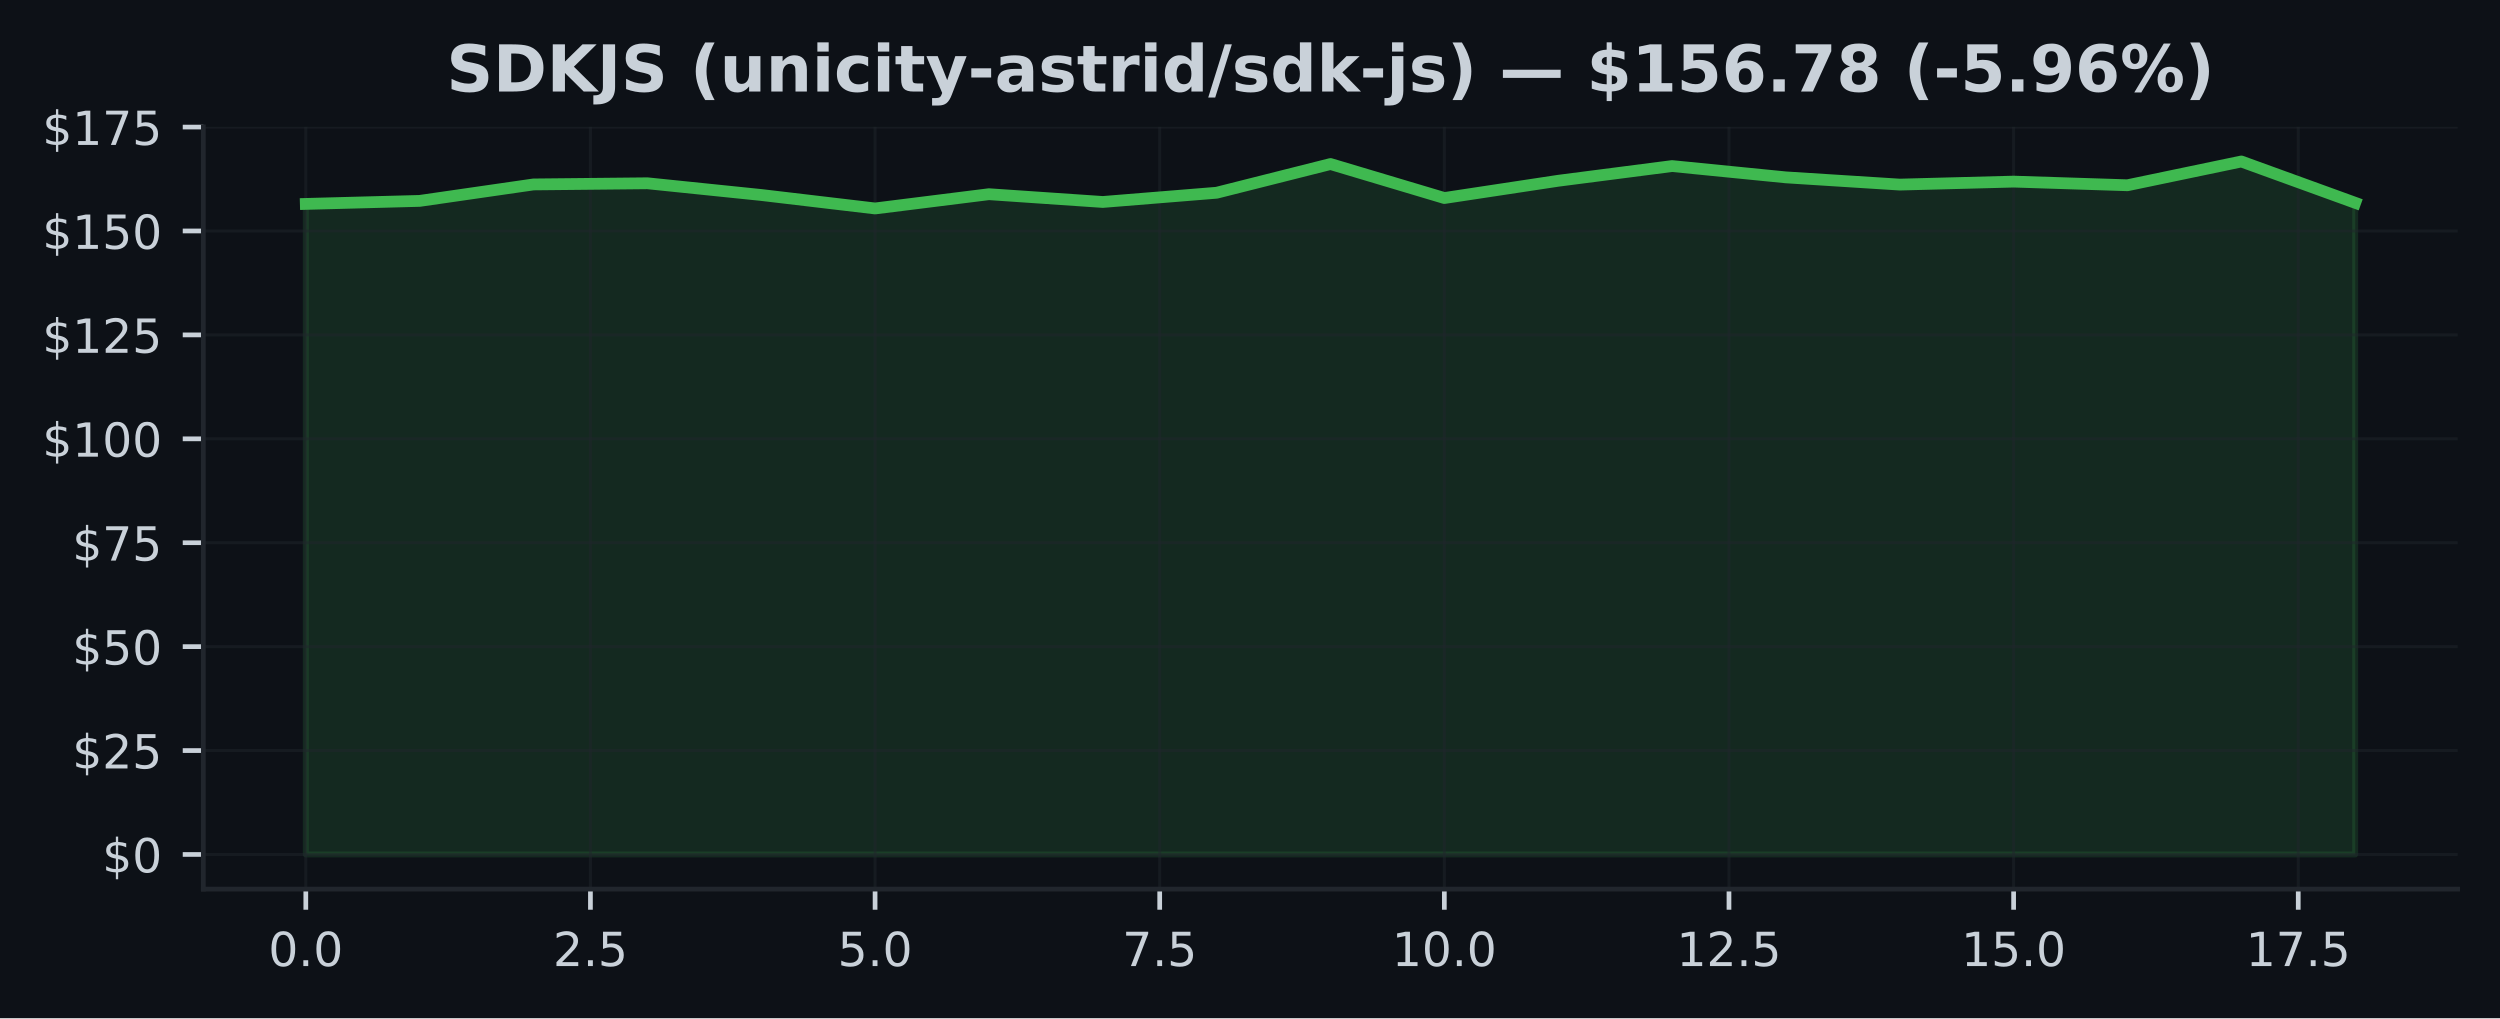
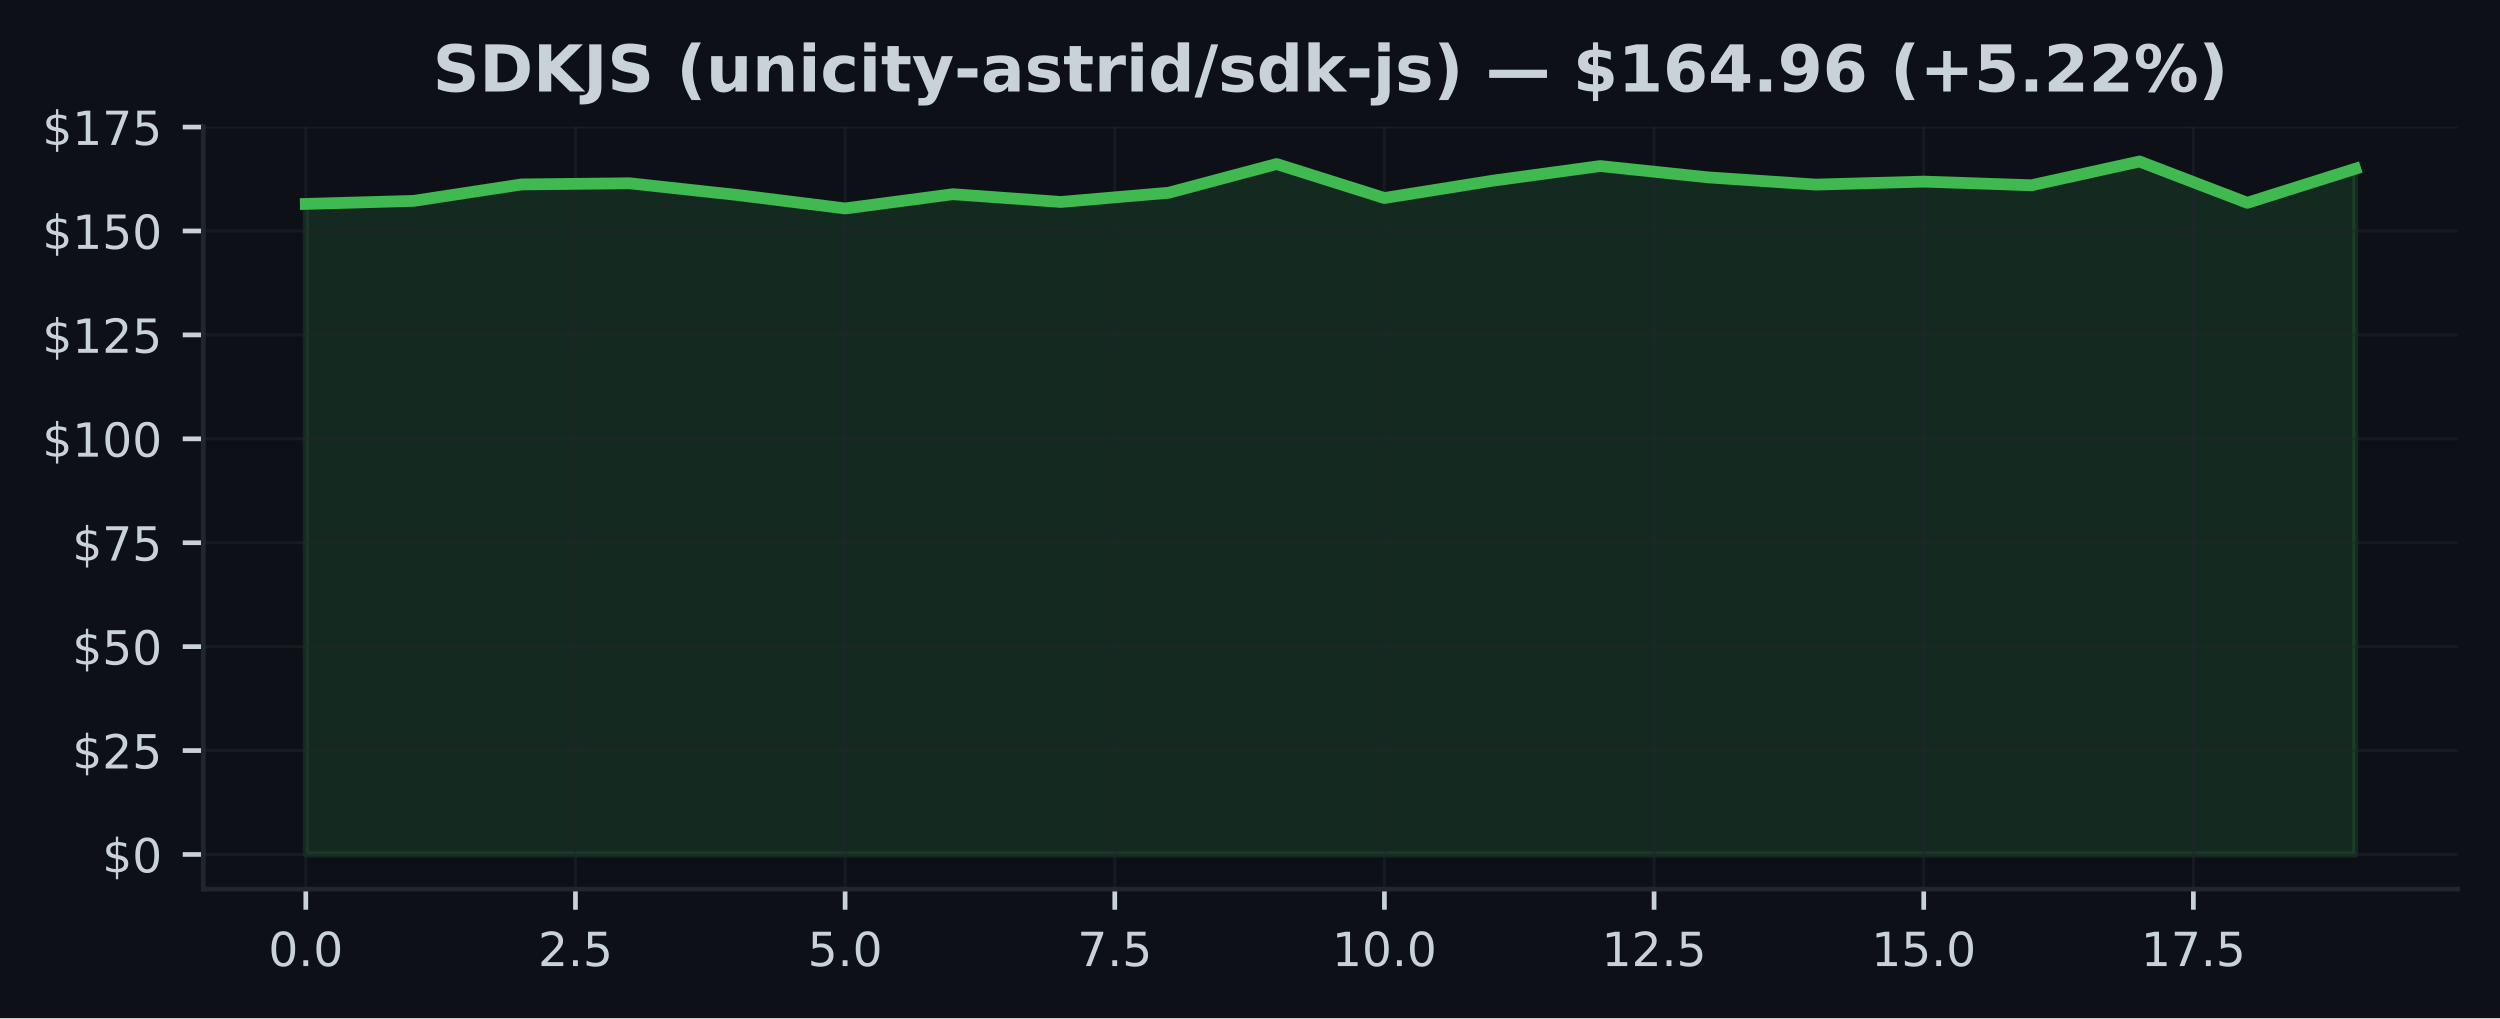
<svg xmlns="http://www.w3.org/2000/svg" xmlns:xlink="http://www.w3.org/1999/xlink" width="424.91pt" height="173.061pt" viewBox="0 0 424.91 173.061" version="1.1">
  <defs>
    <style type="text/css">*{stroke-linejoin: round; stroke-linecap: butt}</style>
  </defs>
  <g id="figure_1">
    <g id="patch_1">
      <path d="M 0 173.061  L 424.91 173.061  L 424.91 0  L 0 0  z " style="fill: #0d1117" />
    </g>
    <g id="axes_1">
      <g id="patch_2">
        <path d="M 34.56 151.118  L 417.71 151.118  L 417.71 21.558  L 34.56 21.558  z " style="fill: #0d1117" />
      </g>
      <g id="FillBetweenPolyCollection_1">
        <defs>
-           <path id="ma0d7b1b815" d="M 51.976 -27.832  L 51.976 -138.4  L 71.327 -138.916  L 90.678 -141.714  L 110.029 -141.912  L 129.38 -139.919  L 148.731 -137.63  L 168.082 -140.054  L 187.433 -138.732  L 206.784 -140.301  L 226.135 -145.182  L 245.486 -139.404  L 264.837 -142.335  L 284.188 -144.836  L 303.539 -142.915  L 322.89 -141.685  L 342.241 -142.194  L 361.592 -141.572  L 380.943 -145.613  L 400.294 -138.591  L 400.294 -27.832  L 400.294 -27.832  L 380.943 -27.832  L 361.592 -27.832  L 342.241 -27.832  L 322.89 -27.832  L 303.539 -27.832  L 284.188 -27.832  L 264.837 -27.832  L 245.486 -27.832  L 226.135 -27.832  L 206.784 -27.832  L 187.433 -27.832  L 168.082 -27.832  L 148.731 -27.832  L 129.38 -27.832  L 110.029 -27.832  L 90.678 -27.832  L 71.327 -27.832  L 51.976 -27.832  z " style="stroke: #3fb950; stroke-opacity: 0.15" />
+           <path id="m9931faa95c" d="M 51.976 -27.832  L 51.976 -138.4  L 70.308 -138.916  L 88.641 -141.714  L 106.974 -141.912  L 125.306 -139.919  L 143.639 -137.63  L 161.971 -140.054  L 180.304 -138.732  L 198.636 -140.301  L 216.969 -145.182  L 235.301 -139.404  L 253.634 -142.335  L 271.966 -144.836  L 290.299 -142.915  L 308.631 -141.685  L 326.964 -142.194  L 345.296 -141.572  L 363.629 -145.613  L 381.962 -138.591  L 400.294 -144.37  L 400.294 -27.832  L 400.294 -27.832  L 381.962 -27.832  L 363.629 -27.832  L 345.296 -27.832  L 326.964 -27.832  L 308.631 -27.832  L 290.299 -27.832  L 271.966 -27.832  L 253.634 -27.832  L 235.301 -27.832  L 216.969 -27.832  L 198.636 -27.832  L 180.304 -27.832  L 161.971 -27.832  L 143.639 -27.832  L 125.306 -27.832  L 106.974 -27.832  L 88.641 -27.832  L 70.308 -27.832  L 51.976 -27.832  z " style="stroke: #3fb950; stroke-opacity: 0.15" />
        </defs>
-         <g clip-path="url(#pf206617512)">
-           <use xlink:href="#ma0d7b1b815" x="0" y="173.061" style="fill: #3fb950; fill-opacity: 0.15; stroke: #3fb950; stroke-opacity: 0.15" />
+         <g clip-path="url(#pd85b225195)">
+           <use xlink:href="#m9931faa95c" x="0" y="173.061" style="fill: #3fb950; fill-opacity: 0.15; stroke: #3fb950; stroke-opacity: 0.15" />
        </g>
      </g>
      <g id="matplotlib.axis_1">
        <g id="xtick_1">
          <g id="line2d_1">
-             <path d="M 51.976 151.118  L 51.976 21.558  " clip-path="url(#pf206617512)" style="fill: none; stroke: #21262d; stroke-opacity: 0.5; stroke-width: 0.5; stroke-linecap: square" />
+             <path d="M 51.976 151.118  L 51.976 21.558  " clip-path="url(#pd85b225195)" style="fill: none; stroke: #21262d; stroke-opacity: 0.5; stroke-width: 0.5; stroke-linecap: square" />
          </g>
          <g id="line2d_2">
            <defs>
-               <path id="m8d037a7814" d="M 0 0  L 0 3.5  " style="stroke: #c9d1d9; stroke-width: 0.8" />
+               <path id="mf143a90507" d="M 0 0  L 0 3.5  " style="stroke: #c9d1d9; stroke-width: 0.8" />
            </defs>
            <g>
-               <use xlink:href="#m8d037a7814" x="51.976" y="151.118" style="fill: #c9d1d9; stroke: #c9d1d9; stroke-width: 0.8" />
+               <use xlink:href="#mf143a90507" x="51.976" y="151.118" style="fill: #c9d1d9; stroke: #c9d1d9; stroke-width: 0.8" />
            </g>
          </g>
          <g id="text_1">
            <g style="fill: #c9d1d9" transform="translate(45.61466 164.197) scale(0.08 -0.08)">
              <defs>
                <path id="DejaVuSans-30" d="M 2034 4250  Q 1547 4250 1301 3770  Q 1056 3291 1056 2328  Q 1056 1369 1301 889  Q 1547 409 2034 409  Q 2525 409 2770 889  Q 3016 1369 3016 2328  Q 3016 3291 2770 3770  Q 2525 4250 2034 4250  z M 2034 4750  Q 2819 4750 3233 4129  Q 3647 3509 3647 2328  Q 3647 1150 3233 529  Q 2819 -91 2034 -91  Q 1250 -91 836 529  Q 422 1150 422 2328  Q 422 3509 836 4129  Q 1250 4750 2034 4750  z " transform="scale(0.015625)" />
                <path id="DejaVuSans-2e" d="M 684 794  L 1344 794  L 1344 0  L 684 0  L 684 794  z " transform="scale(0.015625)" />
              </defs>
              <use xlink:href="#DejaVuSans-30" />
              <use xlink:href="#DejaVuSans-2e" transform="translate(63.62305 0)" />
              <use xlink:href="#DejaVuSans-30" transform="translate(95.41016 0)" />
            </g>
          </g>
        </g>
        <g id="xtick_2">
          <g id="line2d_3">
-             <path d="M 100.353 151.118  L 100.353 21.558  " clip-path="url(#pf206617512)" style="fill: none; stroke: #21262d; stroke-opacity: 0.5; stroke-width: 0.5; stroke-linecap: square" />
+             <path d="M 97.807 151.118  L 97.807 21.558  " clip-path="url(#pd85b225195)" style="fill: none; stroke: #21262d; stroke-opacity: 0.5; stroke-width: 0.5; stroke-linecap: square" />
          </g>
          <g id="line2d_4">
            <g>
-               <use xlink:href="#m8d037a7814" x="100.353" y="151.118" style="fill: #c9d1d9; stroke: #c9d1d9; stroke-width: 0.8" />
+               <use xlink:href="#mf143a90507" x="97.807" y="151.118" style="fill: #c9d1d9; stroke: #c9d1d9; stroke-width: 0.8" />
            </g>
          </g>
          <g id="text_2">
-             <g style="fill: #c9d1d9" transform="translate(93.99218 164.197) scale(0.08 -0.08)">
+             <g style="fill: #c9d1d9" transform="translate(91.446 164.197) scale(0.08 -0.08)">
              <defs>
                <path id="DejaVuSans-32" d="M 1228 531  L 3431 531  L 3431 0  L 469 0  L 469 531  Q 828 903 1448 1529  Q 2069 2156 2228 2338  Q 2531 2678 2651 2914  Q 2772 3150 2772 3378  Q 2772 3750 2511 3984  Q 2250 4219 1831 4219  Q 1534 4219 1204 4116  Q 875 4013 500 3803  L 500 4441  Q 881 4594 1212 4672  Q 1544 4750 1819 4750  Q 2544 4750 2975 4387  Q 3406 4025 3406 3419  Q 3406 3131 3298 2873  Q 3191 2616 2906 2266  Q 2828 2175 2409 1742  Q 1991 1309 1228 531  z " transform="scale(0.015625)" />
                <path id="DejaVuSans-35" d="M 691 4666  L 3169 4666  L 3169 4134  L 1269 4134  L 1269 2991  Q 1406 3038 1543 3061  Q 1681 3084 1819 3084  Q 2600 3084 3056 2656  Q 3513 2228 3513 1497  Q 3513 744 3044 326  Q 2575 -91 1722 -91  Q 1428 -91 1123 -41  Q 819 9 494 109  L 494 744  Q 775 591 1075 516  Q 1375 441 1709 441  Q 2250 441 2565 725  Q 2881 1009 2881 1497  Q 2881 1984 2565 2268  Q 2250 2553 1709 2553  Q 1456 2553 1204 2497  Q 953 2441 691 2322  L 691 4666  z " transform="scale(0.015625)" />
              </defs>
              <use xlink:href="#DejaVuSans-32" />
              <use xlink:href="#DejaVuSans-2e" transform="translate(63.62305 0)" />
              <use xlink:href="#DejaVuSans-35" transform="translate(95.41016 0)" />
            </g>
          </g>
        </g>
        <g id="xtick_3">
          <g id="line2d_5">
-             <path d="M 148.731 151.118  L 148.731 21.558  " clip-path="url(#pf206617512)" style="fill: none; stroke: #21262d; stroke-opacity: 0.5; stroke-width: 0.5; stroke-linecap: square" />
+             <path d="M 143.639 151.118  L 143.639 21.558  " clip-path="url(#pd85b225195)" style="fill: none; stroke: #21262d; stroke-opacity: 0.5; stroke-width: 0.5; stroke-linecap: square" />
          </g>
          <g id="line2d_6">
            <g>
-               <use xlink:href="#m8d037a7814" x="148.731" y="151.118" style="fill: #c9d1d9; stroke: #c9d1d9; stroke-width: 0.8" />
+               <use xlink:href="#mf143a90507" x="143.639" y="151.118" style="fill: #c9d1d9; stroke: #c9d1d9; stroke-width: 0.8" />
            </g>
          </g>
          <g id="text_3">
-             <g style="fill: #c9d1d9" transform="translate(142.3697 164.197) scale(0.08 -0.08)">
+             <g style="fill: #c9d1d9" transform="translate(137.2773 164.197) scale(0.08 -0.08)">
              <use xlink:href="#DejaVuSans-35" />
              <use xlink:href="#DejaVuSans-2e" transform="translate(63.62305 0)" />
              <use xlink:href="#DejaVuSans-30" transform="translate(95.41016 0)" />
            </g>
          </g>
        </g>
        <g id="xtick_4">
          <g id="line2d_7">
-             <path d="M 197.108 151.118  L 197.108 21.558  " clip-path="url(#pf206617512)" style="fill: none; stroke: #21262d; stroke-opacity: 0.5; stroke-width: 0.5; stroke-linecap: square" />
+             <path d="M 189.47 151.118  L 189.47 21.558  " clip-path="url(#pd85b225195)" style="fill: none; stroke: #21262d; stroke-opacity: 0.5; stroke-width: 0.5; stroke-linecap: square" />
          </g>
          <g id="line2d_8">
            <g>
-               <use xlink:href="#m8d037a7814" x="197.108" y="151.118" style="fill: #c9d1d9; stroke: #c9d1d9; stroke-width: 0.8" />
+               <use xlink:href="#mf143a90507" x="189.47" y="151.118" style="fill: #c9d1d9; stroke: #c9d1d9; stroke-width: 0.8" />
            </g>
          </g>
          <g id="text_4">
-             <g style="fill: #c9d1d9" transform="translate(190.7472 164.197) scale(0.08 -0.08)">
+             <g style="fill: #c9d1d9" transform="translate(183.1087 164.197) scale(0.08 -0.08)">
              <defs>
                <path id="DejaVuSans-37" d="M 525 4666  L 3525 4666  L 3525 4397  L 1831 0  L 1172 0  L 2766 4134  L 525 4134  L 525 4666  z " transform="scale(0.015625)" />
              </defs>
              <use xlink:href="#DejaVuSans-37" />
              <use xlink:href="#DejaVuSans-2e" transform="translate(63.62305 0)" />
              <use xlink:href="#DejaVuSans-35" transform="translate(95.41016 0)" />
            </g>
          </g>
        </g>
        <g id="xtick_5">
          <g id="line2d_9">
-             <path d="M 245.486 151.118  L 245.486 21.558  " clip-path="url(#pf206617512)" style="fill: none; stroke: #21262d; stroke-opacity: 0.5; stroke-width: 0.5; stroke-linecap: square" />
+             <path d="M 235.301 151.118  L 235.301 21.558  " clip-path="url(#pd85b225195)" style="fill: none; stroke: #21262d; stroke-opacity: 0.5; stroke-width: 0.5; stroke-linecap: square" />
          </g>
          <g id="line2d_10">
            <g>
-               <use xlink:href="#m8d037a7814" x="245.486" y="151.118" style="fill: #c9d1d9; stroke: #c9d1d9; stroke-width: 0.8" />
+               <use xlink:href="#mf143a90507" x="235.301" y="151.118" style="fill: #c9d1d9; stroke: #c9d1d9; stroke-width: 0.8" />
            </g>
          </g>
          <g id="text_5">
-             <g style="fill: #c9d1d9" transform="translate(236.5798 164.197) scale(0.08 -0.08)">
+             <g style="fill: #c9d1d9" transform="translate(226.395 164.197) scale(0.08 -0.08)">
              <defs>
                <path id="DejaVuSans-31" d="M 794 531  L 1825 531  L 1825 4091  L 703 3866  L 703 4441  L 1819 4666  L 2450 4666  L 2450 531  L 3481 531  L 3481 0  L 794 0  L 794 531  z " transform="scale(0.015625)" />
              </defs>
              <use xlink:href="#DejaVuSans-31" />
              <use xlink:href="#DejaVuSans-30" transform="translate(63.62305 0)" />
              <use xlink:href="#DejaVuSans-2e" transform="translate(127.2461 0)" />
              <use xlink:href="#DejaVuSans-30" transform="translate(159.0332 0)" />
            </g>
          </g>
        </g>
        <g id="xtick_6">
          <g id="line2d_11">
-             <path d="M 293.864 151.118  L 293.864 21.558  " clip-path="url(#pf206617512)" style="fill: none; stroke: #21262d; stroke-opacity: 0.5; stroke-width: 0.5; stroke-linecap: square" />
+             <path d="M 281.133 151.118  L 281.133 21.558  " clip-path="url(#pd85b225195)" style="fill: none; stroke: #21262d; stroke-opacity: 0.5; stroke-width: 0.5; stroke-linecap: square" />
          </g>
          <g id="line2d_12">
            <g>
-               <use xlink:href="#m8d037a7814" x="293.864" y="151.118" style="fill: #c9d1d9; stroke: #c9d1d9; stroke-width: 0.8" />
+               <use xlink:href="#mf143a90507" x="281.133" y="151.118" style="fill: #c9d1d9; stroke: #c9d1d9; stroke-width: 0.8" />
            </g>
          </g>
          <g id="text_6">
-             <g style="fill: #c9d1d9" transform="translate(284.9573 164.197) scale(0.08 -0.08)">
+             <g style="fill: #c9d1d9" transform="translate(272.2264 164.197) scale(0.08 -0.08)">
              <use xlink:href="#DejaVuSans-31" />
              <use xlink:href="#DejaVuSans-32" transform="translate(63.62305 0)" />
              <use xlink:href="#DejaVuSans-2e" transform="translate(127.2461 0)" />
              <use xlink:href="#DejaVuSans-35" transform="translate(159.0332 0)" />
            </g>
          </g>
        </g>
        <g id="xtick_7">
          <g id="line2d_13">
-             <path d="M 342.241 151.118  L 342.241 21.558  " clip-path="url(#pf206617512)" style="fill: none; stroke: #21262d; stroke-opacity: 0.5; stroke-width: 0.5; stroke-linecap: square" />
+             <path d="M 326.964 151.118  L 326.964 21.558  " clip-path="url(#pd85b225195)" style="fill: none; stroke: #21262d; stroke-opacity: 0.5; stroke-width: 0.5; stroke-linecap: square" />
          </g>
          <g id="line2d_14">
            <g>
-               <use xlink:href="#m8d037a7814" x="342.241" y="151.118" style="fill: #c9d1d9; stroke: #c9d1d9; stroke-width: 0.8" />
+               <use xlink:href="#mf143a90507" x="326.964" y="151.118" style="fill: #c9d1d9; stroke: #c9d1d9; stroke-width: 0.8" />
            </g>
          </g>
          <g id="text_7">
-             <g style="fill: #c9d1d9" transform="translate(333.3348 164.197) scale(0.08 -0.08)">
+             <g style="fill: #c9d1d9" transform="translate(318.0577 164.197) scale(0.08 -0.08)">
              <use xlink:href="#DejaVuSans-31" />
              <use xlink:href="#DejaVuSans-35" transform="translate(63.62305 0)" />
              <use xlink:href="#DejaVuSans-2e" transform="translate(127.2461 0)" />
              <use xlink:href="#DejaVuSans-30" transform="translate(159.0332 0)" />
            </g>
          </g>
        </g>
        <g id="xtick_8">
          <g id="line2d_15">
-             <path d="M 390.619 151.118  L 390.619 21.558  " clip-path="url(#pf206617512)" style="fill: none; stroke: #21262d; stroke-opacity: 0.5; stroke-width: 0.5; stroke-linecap: square" />
+             <path d="M 372.795 151.118  L 372.795 21.558  " clip-path="url(#pd85b225195)" style="fill: none; stroke: #21262d; stroke-opacity: 0.5; stroke-width: 0.5; stroke-linecap: square" />
          </g>
          <g id="line2d_16">
            <g>
-               <use xlink:href="#m8d037a7814" x="390.619" y="151.118" style="fill: #c9d1d9; stroke: #c9d1d9; stroke-width: 0.8" />
+               <use xlink:href="#mf143a90507" x="372.795" y="151.118" style="fill: #c9d1d9; stroke: #c9d1d9; stroke-width: 0.8" />
            </g>
          </g>
          <g id="text_8">
-             <g style="fill: #c9d1d9" transform="translate(381.7123 164.197) scale(0.08 -0.08)">
+             <g style="fill: #c9d1d9" transform="translate(363.889 164.197) scale(0.08 -0.08)">
              <use xlink:href="#DejaVuSans-31" />
              <use xlink:href="#DejaVuSans-37" transform="translate(63.62305 0)" />
              <use xlink:href="#DejaVuSans-2e" transform="translate(127.2461 0)" />
              <use xlink:href="#DejaVuSans-35" transform="translate(159.0332 0)" />
            </g>
          </g>
        </g>
      </g>
      <g id="matplotlib.axis_2">
        <g id="ytick_1">
          <g id="line2d_17">
-             <path d="M 34.56 145.229  L 417.71 145.229  " clip-path="url(#pf206617512)" style="fill: none; stroke: #21262d; stroke-opacity: 0.5; stroke-width: 0.5; stroke-linecap: square" />
+             <path d="M 34.56 145.229  L 417.71 145.229  " clip-path="url(#pd85b225195)" style="fill: none; stroke: #21262d; stroke-opacity: 0.5; stroke-width: 0.5; stroke-linecap: square" />
          </g>
          <g id="line2d_18">
            <defs>
-               <path id="m731352c53a" d="M 0 0  L -3.5 0  " style="stroke: #c9d1d9; stroke-width: 0.8" />
+               <path id="m737c8ca50d" d="M 0 0  L -3.5 0  " style="stroke: #c9d1d9; stroke-width: 0.8" />
            </defs>
            <g>
-               <use xlink:href="#m731352c53a" x="34.56" y="145.229" style="fill: #c9d1d9; stroke: #c9d1d9; stroke-width: 0.8" />
+               <use xlink:href="#m737c8ca50d" x="34.56" y="145.229" style="fill: #c9d1d9; stroke: #c9d1d9; stroke-width: 0.8" />
            </g>
          </g>
          <g id="text_9">
            <g style="fill: #c9d1d9" transform="translate(17.38 148.2686) scale(0.08 -0.08)">
              <defs>
                <path id="DejaVuSans-24" d="M 2163 -941  L 1850 -941  L 1847 0  Q 1519 6 1191 76  Q 863 147 531 288  L 531 850  Q 850 650 1176 548  Q 1503 447 1850 444  L 1850 1869  Q 1159 1981 845 2250  Q 531 2519 531 2988  Q 531 3497 872 3790  Q 1213 4084 1850 4128  L 1850 4863  L 2163 4863  L 2163 4138  Q 2453 4125 2725 4076  Q 2997 4028 3256 3944  L 3256 3397  Q 2997 3528 2723 3600  Q 2450 3672 2163 3684  L 2163 2350  Q 2872 2241 3206 1959  Q 3541 1678 3541 1191  Q 3541 663 3186 358  Q 2831 53 2163 6  L 2163 -941  z M 1850 2406  L 1850 3688  Q 1488 3647 1297 3481  Q 1106 3316 1106 3041  Q 1106 2772 1282 2622  Q 1459 2472 1850 2406  z M 2163 1806  L 2163 453  Q 2559 506 2761 678  Q 2963 850 2963 1131  Q 2963 1406 2770 1568  Q 2578 1731 2163 1806  z " transform="scale(0.015625)" />
              </defs>
              <use xlink:href="#DejaVuSans-24" />
              <use xlink:href="#DejaVuSans-30" transform="translate(63.62305 0)" />
            </g>
          </g>
        </g>
        <g id="ytick_2">
          <g id="line2d_19">
-             <path d="M 34.56 127.568  L 417.71 127.568  " clip-path="url(#pf206617512)" style="fill: none; stroke: #21262d; stroke-opacity: 0.5; stroke-width: 0.5; stroke-linecap: square" />
+             <path d="M 34.56 127.568  L 417.71 127.568  " clip-path="url(#pd85b225195)" style="fill: none; stroke: #21262d; stroke-opacity: 0.5; stroke-width: 0.5; stroke-linecap: square" />
          </g>
          <g id="line2d_20">
            <g>
-               <use xlink:href="#m731352c53a" x="34.56" y="127.568" style="fill: #c9d1d9; stroke: #c9d1d9; stroke-width: 0.8" />
+               <use xlink:href="#m737c8ca50d" x="34.56" y="127.568" style="fill: #c9d1d9; stroke: #c9d1d9; stroke-width: 0.8" />
            </g>
          </g>
          <g id="text_10">
            <g style="fill: #c9d1d9" transform="translate(12.29 130.6069) scale(0.08 -0.08)">
              <use xlink:href="#DejaVuSans-24" />
              <use xlink:href="#DejaVuSans-32" transform="translate(63.62305 0)" />
              <use xlink:href="#DejaVuSans-35" transform="translate(127.2461 0)" />
            </g>
          </g>
        </g>
        <g id="ytick_3">
          <g id="line2d_21">
-             <path d="M 34.56 109.906  L 417.71 109.906  " clip-path="url(#pf206617512)" style="fill: none; stroke: #21262d; stroke-opacity: 0.5; stroke-width: 0.5; stroke-linecap: square" />
+             <path d="M 34.56 109.906  L 417.71 109.906  " clip-path="url(#pd85b225195)" style="fill: none; stroke: #21262d; stroke-opacity: 0.5; stroke-width: 0.5; stroke-linecap: square" />
          </g>
          <g id="line2d_22">
            <g>
-               <use xlink:href="#m731352c53a" x="34.56" y="109.906" style="fill: #c9d1d9; stroke: #c9d1d9; stroke-width: 0.8" />
+               <use xlink:href="#m737c8ca50d" x="34.56" y="109.906" style="fill: #c9d1d9; stroke: #c9d1d9; stroke-width: 0.8" />
            </g>
          </g>
          <g id="text_11">
            <g style="fill: #c9d1d9" transform="translate(12.29 112.9453) scale(0.08 -0.08)">
              <use xlink:href="#DejaVuSans-24" />
              <use xlink:href="#DejaVuSans-35" transform="translate(63.62305 0)" />
              <use xlink:href="#DejaVuSans-30" transform="translate(127.2461 0)" />
            </g>
          </g>
        </g>
        <g id="ytick_4">
          <g id="line2d_23">
-             <path d="M 34.56 92.244  L 417.71 92.244  " clip-path="url(#pf206617512)" style="fill: none; stroke: #21262d; stroke-opacity: 0.5; stroke-width: 0.5; stroke-linecap: square" />
+             <path d="M 34.56 92.244  L 417.71 92.244  " clip-path="url(#pd85b225195)" style="fill: none; stroke: #21262d; stroke-opacity: 0.5; stroke-width: 0.5; stroke-linecap: square" />
          </g>
          <g id="line2d_24">
            <g>
-               <use xlink:href="#m731352c53a" x="34.56" y="92.244" style="fill: #c9d1d9; stroke: #c9d1d9; stroke-width: 0.8" />
+               <use xlink:href="#m737c8ca50d" x="34.56" y="92.244" style="fill: #c9d1d9; stroke: #c9d1d9; stroke-width: 0.8" />
            </g>
          </g>
          <g id="text_12">
            <g style="fill: #c9d1d9" transform="translate(12.29 95.2837) scale(0.08 -0.08)">
              <use xlink:href="#DejaVuSans-24" />
              <use xlink:href="#DejaVuSans-37" transform="translate(63.62305 0)" />
              <use xlink:href="#DejaVuSans-35" transform="translate(127.2461 0)" />
            </g>
          </g>
        </g>
        <g id="ytick_5">
          <g id="line2d_25">
-             <path d="M 34.56 74.583  L 417.71 74.583  " clip-path="url(#pf206617512)" style="fill: none; stroke: #21262d; stroke-opacity: 0.5; stroke-width: 0.5; stroke-linecap: square" />
+             <path d="M 34.56 74.583  L 417.71 74.583  " clip-path="url(#pd85b225195)" style="fill: none; stroke: #21262d; stroke-opacity: 0.5; stroke-width: 0.5; stroke-linecap: square" />
          </g>
          <g id="line2d_26">
            <g>
-               <use xlink:href="#m731352c53a" x="34.56" y="74.583" style="fill: #c9d1d9; stroke: #c9d1d9; stroke-width: 0.8" />
+               <use xlink:href="#m737c8ca50d" x="34.56" y="74.583" style="fill: #c9d1d9; stroke: #c9d1d9; stroke-width: 0.8" />
            </g>
          </g>
          <g id="text_13">
            <g style="fill: #c9d1d9" transform="translate(7.2 77.62208) scale(0.08 -0.08)">
              <use xlink:href="#DejaVuSans-24" />
              <use xlink:href="#DejaVuSans-31" transform="translate(63.62305 0)" />
              <use xlink:href="#DejaVuSans-30" transform="translate(127.2461 0)" />
              <use xlink:href="#DejaVuSans-30" transform="translate(190.8691 0)" />
            </g>
          </g>
        </g>
        <g id="ytick_6">
          <g id="line2d_27">
-             <path d="M 34.56 56.921  L 417.71 56.921  " clip-path="url(#pf206617512)" style="fill: none; stroke: #21262d; stroke-opacity: 0.5; stroke-width: 0.5; stroke-linecap: square" />
+             <path d="M 34.56 56.921  L 417.71 56.921  " clip-path="url(#pd85b225195)" style="fill: none; stroke: #21262d; stroke-opacity: 0.5; stroke-width: 0.5; stroke-linecap: square" />
          </g>
          <g id="line2d_28">
            <g>
-               <use xlink:href="#m731352c53a" x="34.56" y="56.921" style="fill: #c9d1d9; stroke: #c9d1d9; stroke-width: 0.8" />
+               <use xlink:href="#m737c8ca50d" x="34.56" y="56.921" style="fill: #c9d1d9; stroke: #c9d1d9; stroke-width: 0.8" />
            </g>
          </g>
          <g id="text_14">
            <g style="fill: #c9d1d9" transform="translate(7.2 59.96046) scale(0.08 -0.08)">
              <use xlink:href="#DejaVuSans-24" />
              <use xlink:href="#DejaVuSans-31" transform="translate(63.62305 0)" />
              <use xlink:href="#DejaVuSans-32" transform="translate(127.2461 0)" />
              <use xlink:href="#DejaVuSans-35" transform="translate(190.8691 0)" />
            </g>
          </g>
        </g>
        <g id="ytick_7">
          <g id="line2d_29">
-             <path d="M 34.56 39.259  L 417.71 39.259  " clip-path="url(#pf206617512)" style="fill: none; stroke: #21262d; stroke-opacity: 0.5; stroke-width: 0.5; stroke-linecap: square" />
+             <path d="M 34.56 39.259  L 417.71 39.259  " clip-path="url(#pd85b225195)" style="fill: none; stroke: #21262d; stroke-opacity: 0.5; stroke-width: 0.5; stroke-linecap: square" />
          </g>
          <g id="line2d_30">
            <g>
-               <use xlink:href="#m731352c53a" x="34.56" y="39.259" style="fill: #c9d1d9; stroke: #c9d1d9; stroke-width: 0.8" />
+               <use xlink:href="#m737c8ca50d" x="34.56" y="39.259" style="fill: #c9d1d9; stroke: #c9d1d9; stroke-width: 0.8" />
            </g>
          </g>
          <g id="text_15">
            <g style="fill: #c9d1d9" transform="translate(7.2 42.29884) scale(0.08 -0.08)">
              <use xlink:href="#DejaVuSans-24" />
              <use xlink:href="#DejaVuSans-31" transform="translate(63.62305 0)" />
              <use xlink:href="#DejaVuSans-35" transform="translate(127.2461 0)" />
              <use xlink:href="#DejaVuSans-30" transform="translate(190.8691 0)" />
            </g>
          </g>
        </g>
        <g id="ytick_8">
          <g id="line2d_31">
-             <path d="M 34.56 21.598  L 417.71 21.598  " clip-path="url(#pf206617512)" style="fill: none; stroke: #21262d; stroke-opacity: 0.5; stroke-width: 0.5; stroke-linecap: square" />
+             <path d="M 34.56 21.598  L 417.71 21.598  " clip-path="url(#pd85b225195)" style="fill: none; stroke: #21262d; stroke-opacity: 0.5; stroke-width: 0.5; stroke-linecap: square" />
          </g>
          <g id="line2d_32">
            <g>
-               <use xlink:href="#m731352c53a" x="34.56" y="21.598" style="fill: #c9d1d9; stroke: #c9d1d9; stroke-width: 0.8" />
+               <use xlink:href="#m737c8ca50d" x="34.56" y="21.598" style="fill: #c9d1d9; stroke: #c9d1d9; stroke-width: 0.8" />
            </g>
          </g>
          <g id="text_16">
            <g style="fill: #c9d1d9" transform="translate(7.2 24.63722) scale(0.08 -0.08)">
              <use xlink:href="#DejaVuSans-24" />
              <use xlink:href="#DejaVuSans-31" transform="translate(63.62305 0)" />
              <use xlink:href="#DejaVuSans-37" transform="translate(127.2461 0)" />
              <use xlink:href="#DejaVuSans-35" transform="translate(190.8691 0)" />
            </g>
          </g>
        </g>
      </g>
      <g id="line2d_33">
-         <path d="M 51.976 34.66  L 71.327 34.145  L 90.678 31.347  L 110.029 31.149  L 129.38 33.141  L 148.731 35.43  L 168.082 33.007  L 187.433 34.328  L 206.784 32.76  L 226.135 27.878  L 245.486 33.657  L 264.837 30.725  L 284.188 28.224  L 303.539 30.146  L 322.89 31.375  L 342.241 30.867  L 361.592 31.488  L 380.943 27.447  L 400.294 34.47  " clip-path="url(#pf206617512)" style="fill: none; stroke: #3fb950; stroke-width: 2; stroke-linecap: square" />
+         <path d="M 51.976 34.66  L 70.308 34.145  L 88.641 31.347  L 106.974 31.149  L 125.306 33.141  L 143.639 35.43  L 161.971 33.007  L 180.304 34.328  L 198.636 32.76  L 216.969 27.878  L 235.301 33.657  L 253.634 30.725  L 271.966 28.224  L 290.299 30.146  L 308.631 31.375  L 326.964 30.867  L 345.296 31.488  L 363.629 27.447  L 381.962 34.47  L 400.294 28.691  " clip-path="url(#pd85b225195)" style="fill: none; stroke: #3fb950; stroke-width: 2; stroke-linecap: square" />
      </g>
      <g id="patch_3">
        <path d="M 34.56 151.118  L 34.56 21.558  " style="fill: none; stroke: #21262d; stroke-width: 0.8; stroke-linejoin: miter; stroke-linecap: square" />
      </g>
      <g id="patch_4">
        <path d="M 34.56 151.118  L 417.71 151.118  " style="fill: none; stroke: #21262d; stroke-width: 0.8; stroke-linejoin: miter; stroke-linecap: square" />
      </g>
      <g id="text_17">
-         <g style="fill: #c9d1d9" transform="translate(75.88789 15.55828) scale(0.11 -0.11)">
+         <g style="fill: #c9d1d9" transform="translate(73.56156 15.55828) scale(0.11 -0.11)">
          <defs>
            <path id="DejaVuSans-Bold-53" d="M 3834 4519  L 3834 3531  Q 3450 3703 3084 3790  Q 2719 3878 2394 3878  Q 1963 3878 1756 3759  Q 1550 3641 1550 3391  Q 1550 3203 1689 3098  Q 1828 2994 2194 2919  L 2706 2816  Q 3484 2659 3812 2340  Q 4141 2022 4141 1434  Q 4141 663 3683 286  Q 3225 -91 2284 -91  Q 1841 -91 1394 -6  Q 947 78 500 244  L 500 1259  Q 947 1022 1364 901  Q 1781 781 2169 781  Q 2563 781 2772 912  Q 2981 1044 2981 1288  Q 2981 1506 2839 1625  Q 2697 1744 2272 1838  L 1806 1941  Q 1106 2091 782 2419  Q 459 2747 459 3303  Q 459 4000 909 4375  Q 1359 4750 2203 4750  Q 2588 4750 2994 4692  Q 3400 4634 3834 4519  z " transform="scale(0.015625)" />
            <path id="DejaVuSans-Bold-44" d="M 1791 3756  L 1791 909  L 2222 909  Q 2959 909 3348 1275  Q 3738 1641 3738 2338  Q 3738 3031 3350 3393  Q 2963 3756 2222 3756  L 1791 3756  z M 588 4666  L 1856 4666  Q 2919 4666 3439 4514  Q 3959 4363 4331 4000  Q 4659 3684 4818 3271  Q 4978 2859 4978 2338  Q 4978 1809 4818 1395  Q 4659 981 4331 666  Q 3956 303 3431 151  Q 2906 0 1856 0  L 588 0  L 588 4666  z " transform="scale(0.015625)" />
            <path id="DejaVuSans-Bold-4b" d="M 588 4666  L 1791 4666  L 1791 2963  L 3525 4666  L 4922 4666  L 2675 2456  L 5153 0  L 3647 0  L 1791 1838  L 1791 0  L 588 0  L 588 4666  z " transform="scale(0.015625)" />
            <path id="DejaVuSans-Bold-4a" d="M 588 4666  L 1791 4666  L 1791 453  Q 1791 -419 1317 -850  Q 844 -1281 -116 -1281  L -359 -1281  L -359 -372  L -172 -372  Q 203 -372 395 -162  Q 588 47 588 453  L 588 4666  z " transform="scale(0.015625)" />
            <path id="DejaVuSans-Bold-20" transform="scale(0.015625)" />
            <path id="DejaVuSans-Bold-28" d="M 2413 -844  L 1484 -844  Q 1006 -72 778 623  Q 550 1319 550 2003  Q 550 2688 779 3389  Q 1009 4091 1484 4856  L 2413 4856  Q 2013 4116 1813 3408  Q 1613 2700 1613 2009  Q 1613 1319 1811 609  Q 2009 -100 2413 -844  z " transform="scale(0.015625)" />
            <path id="DejaVuSans-Bold-75" d="M 500 1363  L 500 3500  L 1625 3500  L 1625 3150  Q 1625 2866 1622 2436  Q 1619 2006 1619 1863  Q 1619 1441 1641 1255  Q 1663 1069 1716 984  Q 1784 875 1895 815  Q 2006 756 2150 756  Q 2500 756 2700 1025  Q 2900 1294 2900 1772  L 2900 3500  L 4019 3500  L 4019 0  L 2900 0  L 2900 506  Q 2647 200 2364 54  Q 2081 -91 1741 -91  Q 1134 -91 817 281  Q 500 653 500 1363  z " transform="scale(0.015625)" />
            <path id="DejaVuSans-Bold-6e" d="M 4056 2131  L 4056 0  L 2931 0  L 2931 347  L 2931 1631  Q 2931 2084 2911 2256  Q 2891 2428 2841 2509  Q 2775 2619 2662 2680  Q 2550 2741 2406 2741  Q 2056 2741 1856 2470  Q 1656 2200 1656 1722  L 1656 0  L 538 0  L 538 3500  L 1656 3500  L 1656 2988  Q 1909 3294 2193 3439  Q 2478 3584 2822 3584  Q 3428 3584 3742 3212  Q 4056 2841 4056 2131  z " transform="scale(0.015625)" />
            <path id="DejaVuSans-Bold-69" d="M 538 3500  L 1656 3500  L 1656 0  L 538 0  L 538 3500  z M 538 4863  L 1656 4863  L 1656 3950  L 538 3950  L 538 4863  z " transform="scale(0.015625)" />
            <path id="DejaVuSans-Bold-63" d="M 3366 3391  L 3366 2478  Q 3138 2634 2908 2709  Q 2678 2784 2431 2784  Q 1963 2784 1702 2511  Q 1441 2238 1441 1747  Q 1441 1256 1702 982  Q 1963 709 2431 709  Q 2694 709 2930 787  Q 3166 866 3366 1019  L 3366 103  Q 3103 6 2833 -42  Q 2563 -91 2291 -91  Q 1344 -91 809 395  Q 275 881 275 1747  Q 275 2613 809 3098  Q 1344 3584 2291 3584  Q 2566 3584 2833 3536  Q 3100 3488 3366 3391  z " transform="scale(0.015625)" />
            <path id="DejaVuSans-Bold-74" d="M 1759 4494  L 1759 3500  L 2913 3500  L 2913 2700  L 1759 2700  L 1759 1216  Q 1759 972 1856 886  Q 1953 800 2241 800  L 2816 800  L 2816 0  L 1856 0  Q 1194 0 917 276  Q 641 553 641 1216  L 641 2700  L 84 2700  L 84 3500  L 641 3500  L 641 4494  L 1759 4494  z " transform="scale(0.015625)" />
            <path id="DejaVuSans-Bold-79" d="M 78 3500  L 1197 3500  L 2138 1125  L 2938 3500  L 4056 3500  L 2584 -331  Q 2363 -916 2067 -1148  Q 1772 -1381 1288 -1381  L 641 -1381  L 641 -647  L 991 -647  Q 1275 -647 1404 -556  Q 1534 -466 1606 -231  L 1638 -134  L 78 3500  z " transform="scale(0.015625)" />
            <path id="DejaVuSans-Bold-2d" d="M 347 2297  L 2309 2297  L 2309 1388  L 347 1388  L 347 2297  z " transform="scale(0.015625)" />
            <path id="DejaVuSans-Bold-61" d="M 2106 1575  Q 1756 1575 1579 1456  Q 1403 1338 1403 1106  Q 1403 894 1545 773  Q 1688 653 1941 653  Q 2256 653 2472 879  Q 2688 1106 2688 1447  L 2688 1575  L 2106 1575  z M 3816 1997  L 3816 0  L 2688 0  L 2688 519  Q 2463 200 2181 54  Q 1900 -91 1497 -91  Q 953 -91 614 226  Q 275 544 275 1050  Q 275 1666 698 1953  Q 1122 2241 2028 2241  L 2688 2241  L 2688 2328  Q 2688 2594 2478 2717  Q 2269 2841 1825 2841  Q 1466 2841 1156 2769  Q 847 2697 581 2553  L 581 3406  Q 941 3494 1303 3539  Q 1666 3584 2028 3584  Q 2975 3584 3395 3211  Q 3816 2838 3816 1997  z " transform="scale(0.015625)" />
            <path id="DejaVuSans-Bold-73" d="M 3272 3391  L 3272 2541  Q 2913 2691 2578 2766  Q 2244 2841 1947 2841  Q 1628 2841 1473 2761  Q 1319 2681 1319 2516  Q 1319 2381 1436 2309  Q 1553 2238 1856 2203  L 2053 2175  Q 2913 2066 3209 1816  Q 3506 1566 3506 1031  Q 3506 472 3093 190  Q 2681 -91 1863 -91  Q 1516 -91 1145 -36  Q 775 19 384 128  L 384 978  Q 719 816 1070 734  Q 1422 653 1784 653  Q 2113 653 2278 743  Q 2444 834 2444 1013  Q 2444 1163 2330 1236  Q 2216 1309 1875 1350  L 1678 1375  Q 931 1469 631 1722  Q 331 1975 331 2491  Q 331 3047 712 3315  Q 1094 3584 1881 3584  Q 2191 3584 2531 3537  Q 2872 3491 3272 3391  z " transform="scale(0.015625)" />
            <path id="DejaVuSans-Bold-72" d="M 3138 2547  Q 2991 2616 2845 2648  Q 2700 2681 2553 2681  Q 2122 2681 1889 2404  Q 1656 2128 1656 1613  L 1656 0  L 538 0  L 538 3500  L 1656 3500  L 1656 2925  Q 1872 3269 2151 3426  Q 2431 3584 2822 3584  Q 2878 3584 2943 3579  Q 3009 3575 3134 3559  L 3138 2547  z " transform="scale(0.015625)" />
            <path id="DejaVuSans-Bold-64" d="M 2919 2988  L 2919 4863  L 4044 4863  L 4044 0  L 2919 0  L 2919 506  Q 2688 197 2409 53  Q 2131 -91 1766 -91  Q 1119 -91 703 423  Q 288 938 288 1747  Q 288 2556 703 3070  Q 1119 3584 1766 3584  Q 2128 3584 2408 3439  Q 2688 3294 2919 2988  z M 2181 722  Q 2541 722 2730 984  Q 2919 1247 2919 1747  Q 2919 2247 2730 2509  Q 2541 2772 2181 2772  Q 1825 2772 1636 2509  Q 1447 2247 1447 1747  Q 1447 1247 1636 984  Q 1825 722 2181 722  z " transform="scale(0.015625)" />
            <path id="DejaVuSans-Bold-2f" d="M 1644 4666  L 2338 4666  L 691 -594  L 0 -594  L 1644 4666  z " transform="scale(0.015625)" />
            <path id="DejaVuSans-Bold-6b" d="M 538 4863  L 1656 4863  L 1656 2216  L 2944 3500  L 4244 3500  L 2534 1894  L 4378 0  L 3022 0  L 1656 1459  L 1656 0  L 538 0  L 538 4863  z " transform="scale(0.015625)" />
            <path id="DejaVuSans-Bold-6a" d="M 538 3500  L 1656 3500  L 1656 63  Q 1656 -641 1318 -1011  Q 981 -1381 341 -1381  L -213 -1381  L -213 -647  L -19 -647  Q 300 -647 419 -503  Q 538 -359 538 63  L 538 3500  z M 538 4863  L 1656 4863  L 1656 3950  L 538 3950  L 538 4863  z " transform="scale(0.015625)" />
            <path id="DejaVuSans-Bold-29" d="M 513 -844  Q 913 -100 1113 609  Q 1313 1319 1313 2009  Q 1313 2700 1113 3408  Q 913 4116 513 4856  L 1441 4856  Q 1916 4091 2145 3389  Q 2375 2688 2375 2003  Q 2375 1319 2147 623  Q 1919 -72 1441 -844  L 513 -844  z " transform="scale(0.015625)" />
            <path id="DejaVuSans-Bold-2014" d="M 344 2156  L 6056 2156  L 6056 1350  L 344 1350  L 344 2156  z " transform="scale(0.015625)" />
            <path id="DejaVuSans-Bold-24" d="M 2484 -941  L 1978 -941  L 1975 0  Q 1584 16 1218 87  Q 853 159 506 288  L 506 1106  Q 866 922 1233 823  Q 1600 725 1978 713  L 1978 1684  L 1875 1703  Q 1128 1834 814 2115  Q 500 2397 500 2925  Q 500 3484 883 3798  Q 1266 4113 1975 4141  L 1978 4863  L 2484 4863  L 2484 4153  Q 2797 4128 3109 4075  Q 3422 4022 3738 3938  L 3738 3144  Q 3425 3275 3112 3348  Q 2800 3422 2484 3438  L 2484 2541  L 2584 2522  Q 3378 2397 3698 2105  Q 4019 1813 4019 1241  Q 4019 666 3637 358  Q 3256 50 2484 6  L 2484 -941  z M 1978 2613  L 1978 3428  Q 1756 3416 1623 3308  Q 1491 3200 1491 3034  Q 1491 2850 1612 2745  Q 1734 2641 1978 2613  z M 2484 1594  L 2484 725  Q 2756 728 2892 831  Q 3028 934 3028 1141  Q 3028 1353 2903 1458  Q 2778 1563 2484 1594  z " transform="scale(0.015625)" />
            <path id="DejaVuSans-Bold-31" d="M 750 831  L 1813 831  L 1813 3847  L 722 3622  L 722 4441  L 1806 4666  L 2950 4666  L 2950 831  L 4013 831  L 4013 0  L 750 0  L 750 831  z " transform="scale(0.015625)" />
+             <path id="DejaVuSans-Bold-36" d="M 2316 2303  Q 2000 2303 1842 2098  Q 1684 1894 1684 1484  Q 1684 1075 1842 870  Q 2000 666 2316 666  Q 2634 666 2792 870  Q 2950 1075 2950 1484  Q 2950 1894 2792 2098  Q 2634 2303 2316 2303  z M 3803 4544  L 3803 3681  Q 3506 3822 3243 3889  Q 2981 3956 2731 3956  Q 2194 3956 1894 3657  Q 1594 3359 1544 2772  Q 1750 2925 1990 3001  Q 2231 3078 2516 3078  Q 3231 3078 3670 2659  Q 4109 2241 4109 1563  Q 4109 813 3618 361  Q 3128 -91 2303 -91  Q 1394 -91 895 523  Q 397 1138 397 2266  Q 397 3422 980 4083  Q 1563 4744 2578 4744  Q 2900 4744 3203 4694  Q 3506 4644 3803 4544  z " transform="scale(0.015625)" />
+             <path id="DejaVuSans-Bold-34" d="M 2356 3675  L 1038 1722  L 2356 1722  L 2356 3675  z M 2156 4666  L 3494 4666  L 3494 1722  L 4159 1722  L 4159 850  L 3494 850  L 3494 0  L 2356 0  L 2356 850  L 288 850  L 288 1881  L 2156 4666  z " transform="scale(0.015625)" />
+             <path id="DejaVuSans-Bold-2e" d="M 653 1209  L 1778 1209  L 1778 0  L 653 0  L 653 1209  z " transform="scale(0.015625)" />
+             <path id="DejaVuSans-Bold-39" d="M 641 103  L 641 966  Q 928 831 1190 764  Q 1453 697 1709 697  Q 2247 697 2547 995  Q 2847 1294 2900 1881  Q 2688 1725 2447 1647  Q 2206 1569 1925 1569  Q 1209 1569 770 1986  Q 331 2403 331 3084  Q 331 3838 820 4291  Q 1309 4744 2131 4744  Q 3044 4744 3544 4128  Q 4044 3513 4044 2388  Q 4044 1231 3459 570  Q 2875 -91 1856 -91  Q 1528 -91 1228 -42  Q 928 6 641 103  z M 2125 2350  Q 2441 2350 2600 2554  Q 2759 2759 2759 3169  Q 2759 3575 2600 3781  Q 2441 3988 2125 3988  Q 1809 3988 1650 3781  Q 1491 3575 1491 3169  Q 1491 2759 1650 2554  Q 1809 2350 2125 2350  z " transform="scale(0.015625)" />
+             <path id="DejaVuSans-Bold-2b" d="M 3053 4013  L 3053 2375  L 4684 2375  L 4684 1638  L 3053 1638  L 3053 0  L 2309 0  L 2309 1638  L 678 1638  L 678 2375  L 2309 2375  L 2309 4013  L 3053 4013  z " transform="scale(0.015625)" />
            <path id="DejaVuSans-Bold-35" d="M 678 4666  L 3669 4666  L 3669 3781  L 1638 3781  L 1638 3059  Q 1775 3097 1914 3117  Q 2053 3138 2203 3138  Q 3056 3138 3531 2711  Q 4006 2284 4006 1522  Q 4006 766 3489 337  Q 2972 -91 2053 -91  Q 1656 -91 1267 -14  Q 878 63 494 219  L 494 1166  Q 875 947 1217 837  Q 1559 728 1863 728  Q 2300 728 2551 942  Q 2803 1156 2803 1522  Q 2803 1891 2551 2103  Q 2300 2316 1863 2316  Q 1603 2316 1309 2248  Q 1016 2181 678 2041  L 678 4666  z " transform="scale(0.015625)" />
-             <path id="DejaVuSans-Bold-36" d="M 2316 2303  Q 2000 2303 1842 2098  Q 1684 1894 1684 1484  Q 1684 1075 1842 870  Q 2000 666 2316 666  Q 2634 666 2792 870  Q 2950 1075 2950 1484  Q 2950 1894 2792 2098  Q 2634 2303 2316 2303  z M 3803 4544  L 3803 3681  Q 3506 3822 3243 3889  Q 2981 3956 2731 3956  Q 2194 3956 1894 3657  Q 1594 3359 1544 2772  Q 1750 2925 1990 3001  Q 2231 3078 2516 3078  Q 3231 3078 3670 2659  Q 4109 2241 4109 1563  Q 4109 813 3618 361  Q 3128 -91 2303 -91  Q 1394 -91 895 523  Q 397 1138 397 2266  Q 397 3422 980 4083  Q 1563 4744 2578 4744  Q 2900 4744 3203 4694  Q 3506 4644 3803 4544  z " transform="scale(0.015625)" />
-             <path id="DejaVuSans-Bold-2e" d="M 653 1209  L 1778 1209  L 1778 0  L 653 0  L 653 1209  z " transform="scale(0.015625)" />
-             <path id="DejaVuSans-Bold-37" d="M 428 4666  L 3944 4666  L 3944 3988  L 2125 0  L 953 0  L 2675 3781  L 428 3781  L 428 4666  z " transform="scale(0.015625)" />
-             <path id="DejaVuSans-Bold-38" d="M 2228 2088  Q 1891 2088 1709 1903  Q 1528 1719 1528 1375  Q 1528 1031 1709 848  Q 1891 666 2228 666  Q 2563 666 2741 848  Q 2919 1031 2919 1375  Q 2919 1722 2741 1905  Q 2563 2088 2228 2088  z M 1350 2484  Q 925 2613 709 2878  Q 494 3144 494 3541  Q 494 4131 934 4440  Q 1375 4750 2228 4750  Q 3075 4750 3515 4442  Q 3956 4134 3956 3541  Q 3956 3144 3739 2878  Q 3522 2613 3097 2484  Q 3572 2353 3814 2058  Q 4056 1763 4056 1313  Q 4056 619 3595 264  Q 3134 -91 2228 -91  Q 1319 -91 855 264  Q 391 619 391 1313  Q 391 1763 633 2058  Q 875 2353 1350 2484  z M 1631 3419  Q 1631 3141 1786 2991  Q 1941 2841 2228 2841  Q 2509 2841 2662 2991  Q 2816 3141 2816 3419  Q 2816 3697 2662 3845  Q 2509 3994 2228 3994  Q 1941 3994 1786 3844  Q 1631 3694 1631 3419  z " transform="scale(0.015625)" />
-             <path id="DejaVuSans-Bold-39" d="M 641 103  L 641 966  Q 928 831 1190 764  Q 1453 697 1709 697  Q 2247 697 2547 995  Q 2847 1294 2900 1881  Q 2688 1725 2447 1647  Q 2206 1569 1925 1569  Q 1209 1569 770 1986  Q 331 2403 331 3084  Q 331 3838 820 4291  Q 1309 4744 2131 4744  Q 3044 4744 3544 4128  Q 4044 3513 4044 2388  Q 4044 1231 3459 570  Q 2875 -91 1856 -91  Q 1528 -91 1228 -42  Q 928 6 641 103  z M 2125 2350  Q 2441 2350 2600 2554  Q 2759 2759 2759 3169  Q 2759 3575 2600 3781  Q 2441 3988 2125 3988  Q 1809 3988 1650 3781  Q 1491 3575 1491 3169  Q 1491 2759 1650 2554  Q 1809 2350 2125 2350  z " transform="scale(0.015625)" />
+             <path id="DejaVuSans-Bold-32" d="M 1844 884  L 3897 884  L 3897 0  L 506 0  L 506 884  L 2209 2388  Q 2438 2594 2547 2791  Q 2656 2988 2656 3200  Q 2656 3528 2436 3728  Q 2216 3928 1850 3928  Q 1569 3928 1234 3808  Q 900 3688 519 3450  L 519 4475  Q 925 4609 1322 4679  Q 1719 4750 2100 4750  Q 2938 4750 3402 4381  Q 3866 4013 3866 3353  Q 3866 2972 3669 2642  Q 3472 2313 2841 1759  L 1844 884  z " transform="scale(0.015625)" />
            <path id="DejaVuSans-Bold-25" d="M 4959 1925  Q 4738 1925 4616 1733  Q 4494 1541 4494 1184  Q 4494 825 4614 633  Q 4734 441 4959 441  Q 5184 441 5303 633  Q 5422 825 5422 1184  Q 5422 1541 5301 1733  Q 5181 1925 4959 1925  z M 4959 2450  Q 5541 2450 5875 2112  Q 6209 1775 6209 1184  Q 6209 594 5875 251  Q 5541 -91 4959 -91  Q 4378 -91 4042 251  Q 3706 594 3706 1184  Q 3706 1772 4042 2111  Q 4378 2450 4959 2450  z M 2094 -91  L 1403 -91  L 4319 4750  L 5013 4750  L 2094 -91  z M 1453 4750  Q 2034 4750 2367 4411  Q 2700 4072 2700 3481  Q 2700 2891 2367 2550  Q 2034 2209 1453 2209  Q 872 2209 539 2550  Q 206 2891 206 3481  Q 206 4072 539 4411  Q 872 4750 1453 4750  z M 1453 4225  Q 1228 4225 1106 4031  Q 984 3838 984 3481  Q 984 3122 1106 2926  Q 1228 2731 1453 2731  Q 1678 2731 1798 2926  Q 1919 3122 1919 3481  Q 1919 3838 1797 4031  Q 1675 4225 1453 4225  z " transform="scale(0.015625)" />
          </defs>
          <use xlink:href="#DejaVuSans-Bold-53" />
          <use xlink:href="#DejaVuSans-Bold-44" transform="translate(72.02148 0)" />
          <use xlink:href="#DejaVuSans-Bold-4b" transform="translate(155.0293 0)" />
          <use xlink:href="#DejaVuSans-Bold-4a" transform="translate(232.5195 0)" />
          <use xlink:href="#DejaVuSans-Bold-53" transform="translate(269.7266 0)" />
          <use xlink:href="#DejaVuSans-Bold-20" transform="translate(341.748 0)" />
          <use xlink:href="#DejaVuSans-Bold-28" transform="translate(376.5625 0)" />
          <use xlink:href="#DejaVuSans-Bold-75" transform="translate(422.2656 0)" />
          <use xlink:href="#DejaVuSans-Bold-6e" transform="translate(493.457 0)" />
          <use xlink:href="#DejaVuSans-Bold-69" transform="translate(564.6484 0)" />
          <use xlink:href="#DejaVuSans-Bold-63" transform="translate(598.9258 0)" />
          <use xlink:href="#DejaVuSans-Bold-69" transform="translate(658.2031 0)" />
          <use xlink:href="#DejaVuSans-Bold-74" transform="translate(692.4805 0)" />
          <use xlink:href="#DejaVuSans-Bold-79" transform="translate(740.2832 0)" />
          <use xlink:href="#DejaVuSans-Bold-2d" transform="translate(805.4688 0)" />
          <use xlink:href="#DejaVuSans-Bold-61" transform="translate(846.9727 0)" />
          <use xlink:href="#DejaVuSans-Bold-73" transform="translate(914.4531 0)" />
          <use xlink:href="#DejaVuSans-Bold-74" transform="translate(973.9746 0)" />
          <use xlink:href="#DejaVuSans-Bold-72" transform="translate(1021.777 0)" />
          <use xlink:href="#DejaVuSans-Bold-69" transform="translate(1071.094 0)" />
          <use xlink:href="#DejaVuSans-Bold-64" transform="translate(1105.371 0)" />
          <use xlink:href="#DejaVuSans-Bold-2f" transform="translate(1176.953 0)" />
          <use xlink:href="#DejaVuSans-Bold-73" transform="translate(1213.477 0)" />
          <use xlink:href="#DejaVuSans-Bold-64" transform="translate(1272.998 0)" />
          <use xlink:href="#DejaVuSans-Bold-6b" transform="translate(1344.58 0)" />
          <use xlink:href="#DejaVuSans-Bold-2d" transform="translate(1411.084 0)" />
          <use xlink:href="#DejaVuSans-Bold-6a" transform="translate(1452.588 0)" />
          <use xlink:href="#DejaVuSans-Bold-73" transform="translate(1486.865 0)" />
          <use xlink:href="#DejaVuSans-Bold-29" transform="translate(1546.387 0)" />
          <use xlink:href="#DejaVuSans-Bold-20" transform="translate(1592.09 0)" />
          <use xlink:href="#DejaVuSans-Bold-2014" transform="translate(1626.904 0)" />
          <use xlink:href="#DejaVuSans-Bold-20" transform="translate(1726.904 0)" />
          <use xlink:href="#DejaVuSans-Bold-24" transform="translate(1761.719 0)" />
          <use xlink:href="#DejaVuSans-Bold-31" transform="translate(1831.299 0)" />
-           <use xlink:href="#DejaVuSans-Bold-35" transform="translate(1900.879 0)" />
-           <use xlink:href="#DejaVuSans-Bold-36" transform="translate(1970.459 0)" />
+           <use xlink:href="#DejaVuSans-Bold-36" transform="translate(1900.879 0)" />
+           <use xlink:href="#DejaVuSans-Bold-34" transform="translate(1970.459 0)" />
          <use xlink:href="#DejaVuSans-Bold-2e" transform="translate(2040.039 0)" />
-           <use xlink:href="#DejaVuSans-Bold-37" transform="translate(2078.027 0)" />
-           <use xlink:href="#DejaVuSans-Bold-38" transform="translate(2147.607 0)" />
+           <use xlink:href="#DejaVuSans-Bold-39" transform="translate(2078.027 0)" />
+           <use xlink:href="#DejaVuSans-Bold-36" transform="translate(2147.607 0)" />
          <use xlink:href="#DejaVuSans-Bold-20" transform="translate(2217.188 0)" />
          <use xlink:href="#DejaVuSans-Bold-28" transform="translate(2252.002 0)" />
-           <use xlink:href="#DejaVuSans-Bold-2d" transform="translate(2297.705 0)" />
-           <use xlink:href="#DejaVuSans-Bold-35" transform="translate(2339.209 0)" />
-           <use xlink:href="#DejaVuSans-Bold-2e" transform="translate(2408.789 0)" />
-           <use xlink:href="#DejaVuSans-Bold-39" transform="translate(2446.777 0)" />
-           <use xlink:href="#DejaVuSans-Bold-36" transform="translate(2516.357 0)" />
-           <use xlink:href="#DejaVuSans-Bold-25" transform="translate(2585.938 0)" />
-           <use xlink:href="#DejaVuSans-Bold-29" transform="translate(2686.133 0)" />
+           <use xlink:href="#DejaVuSans-Bold-2b" transform="translate(2297.705 0)" />
+           <use xlink:href="#DejaVuSans-Bold-35" transform="translate(2381.494 0)" />
+           <use xlink:href="#DejaVuSans-Bold-2e" transform="translate(2451.074 0)" />
+           <use xlink:href="#DejaVuSans-Bold-32" transform="translate(2489.062 0)" />
+           <use xlink:href="#DejaVuSans-Bold-32" transform="translate(2558.643 0)" />
+           <use xlink:href="#DejaVuSans-Bold-25" transform="translate(2628.223 0)" />
+           <use xlink:href="#DejaVuSans-Bold-29" transform="translate(2728.418 0)" />
        </g>
      </g>
    </g>
  </g>
  <defs>
-     <clipPath id="pf206617512">
+     <clipPath id="pd85b225195">
      <rect x="34.56" y="21.558" width="383.15" height="129.56" />
    </clipPath>
  </defs>
</svg>
